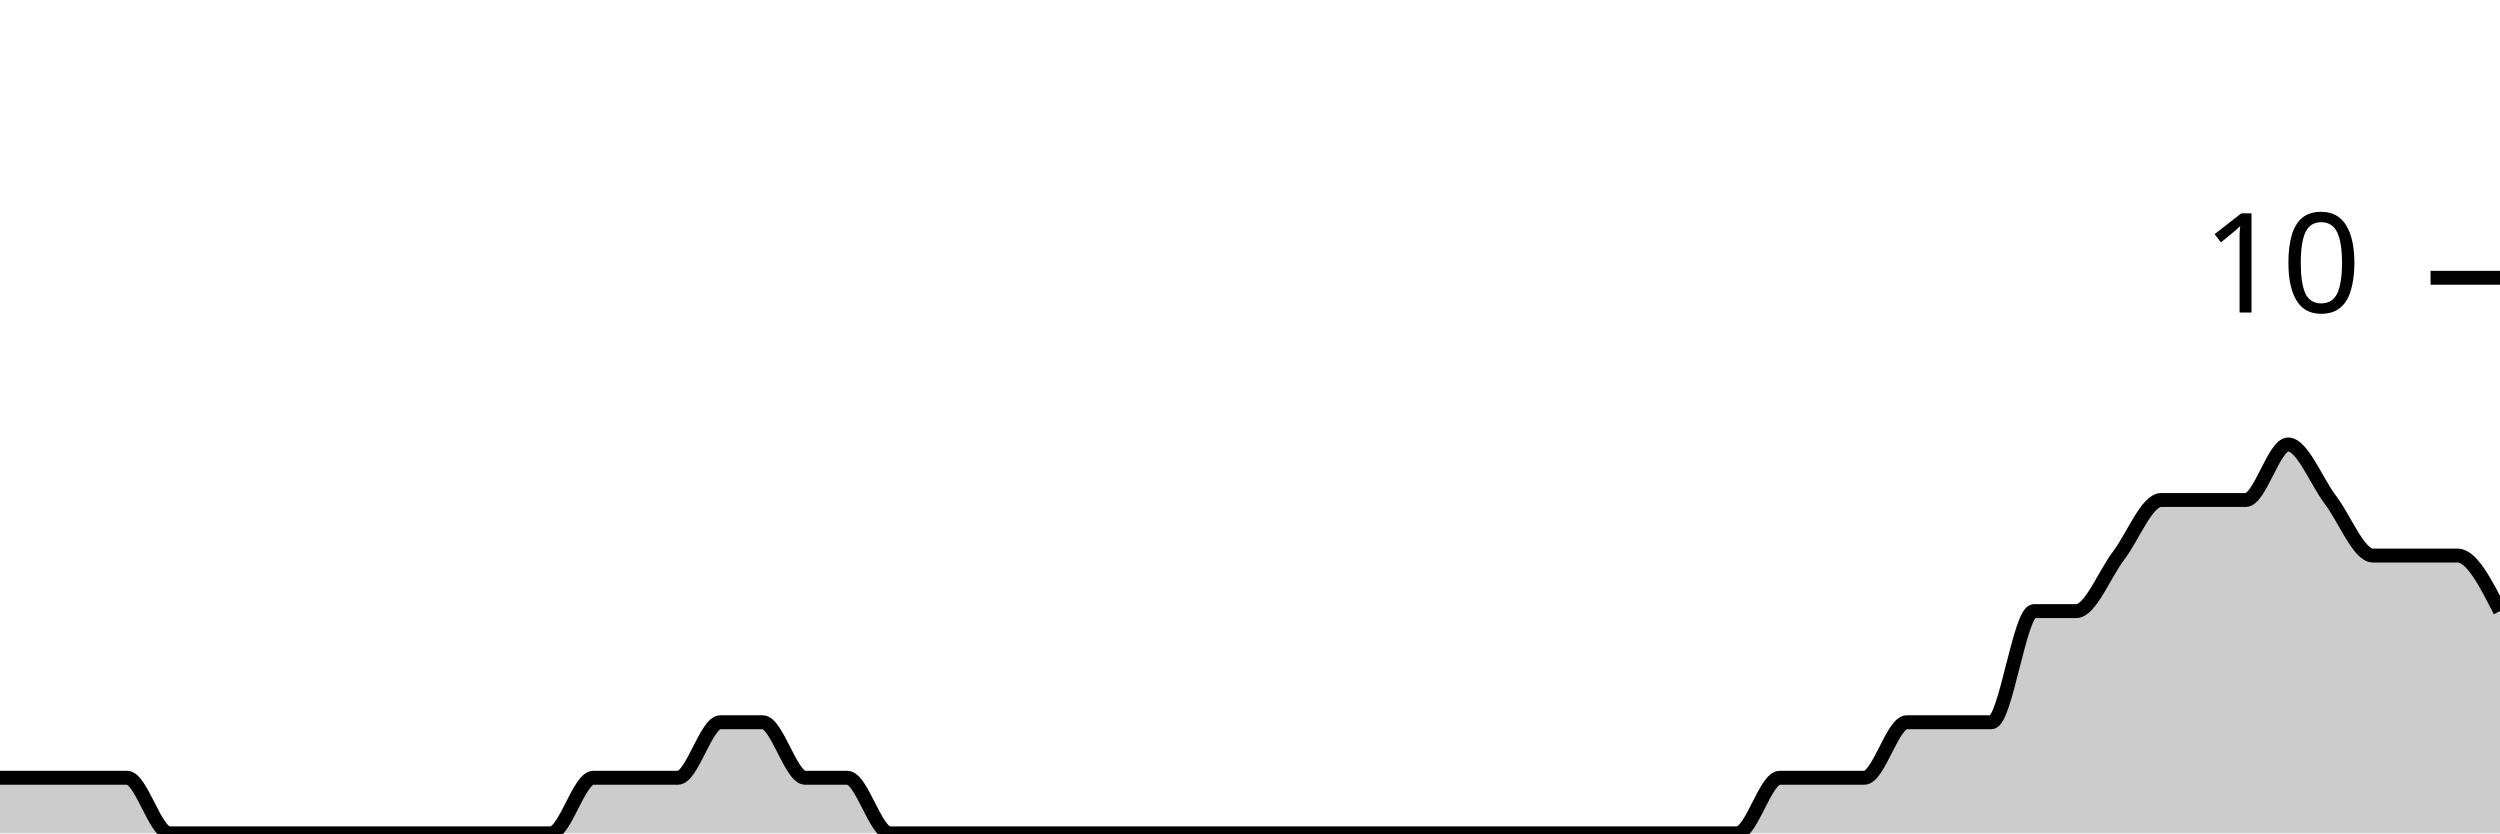
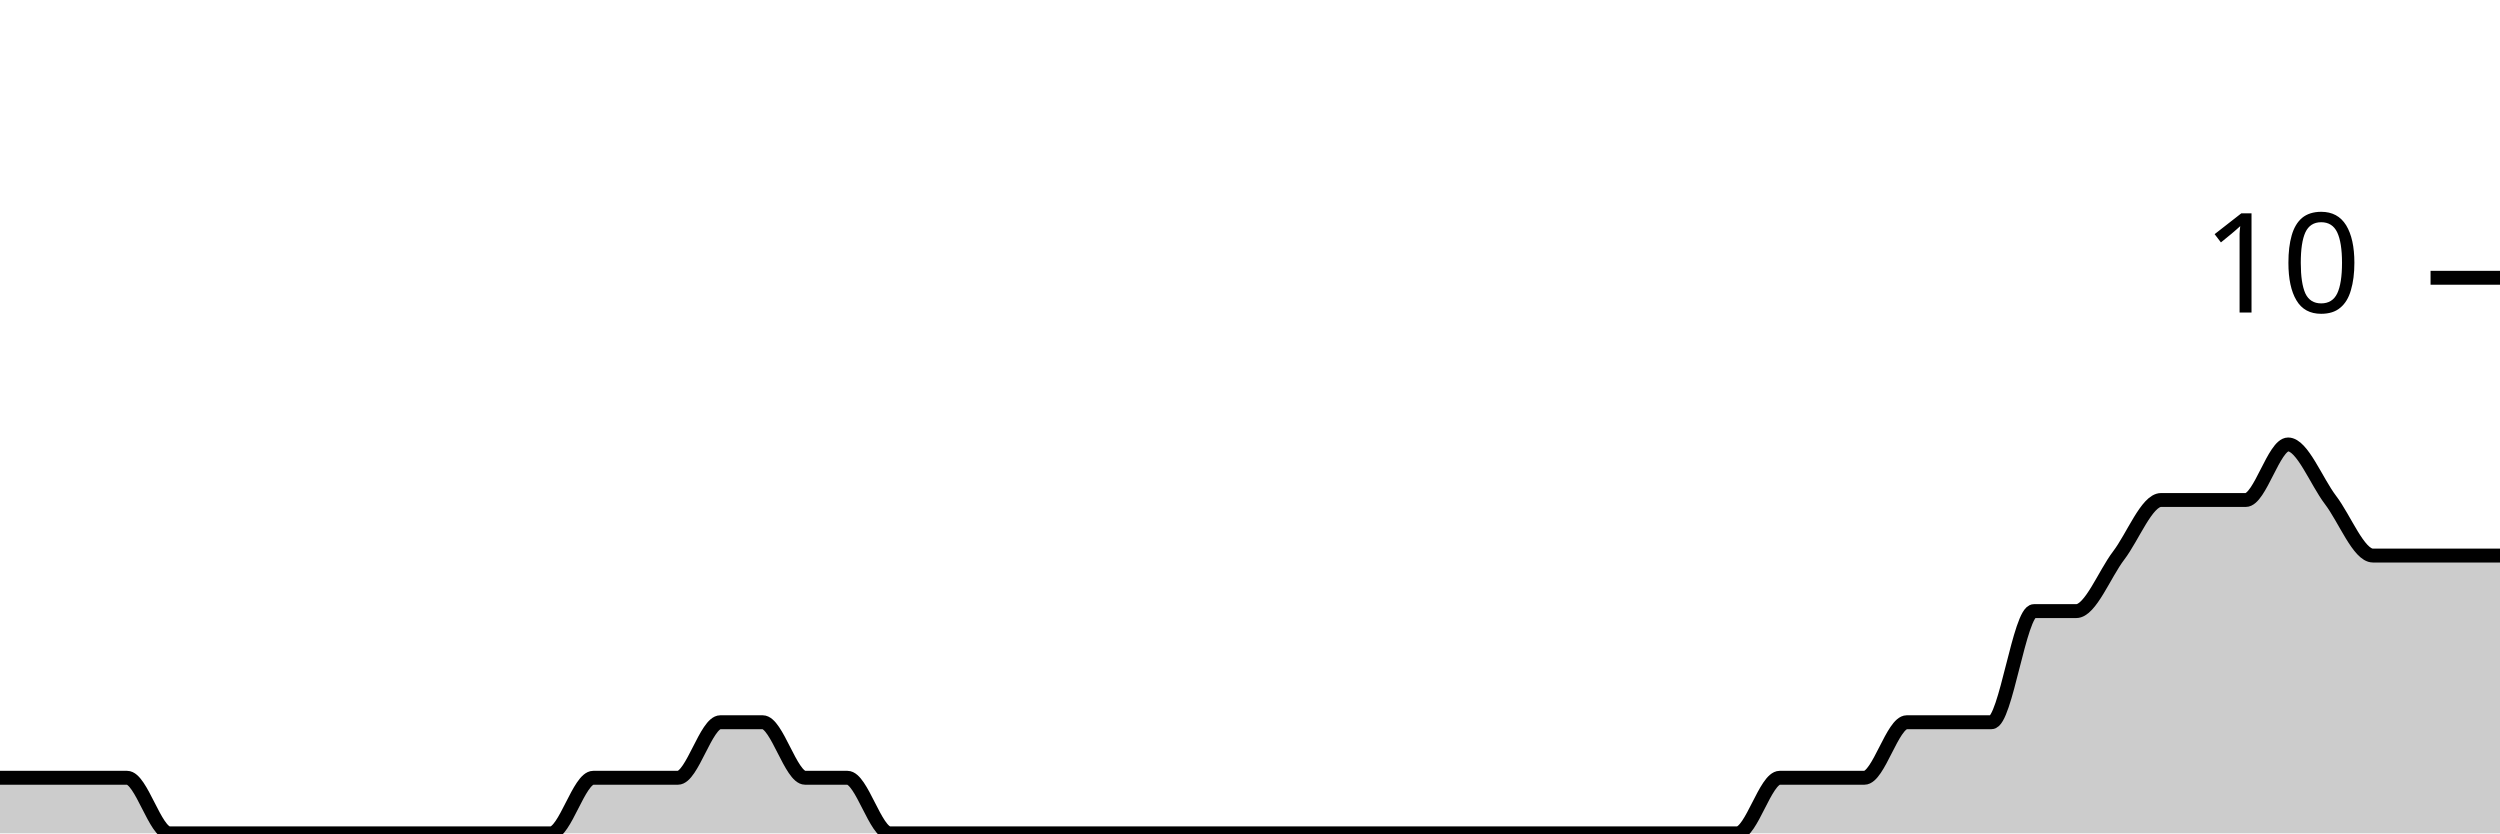
<svg xmlns="http://www.w3.org/2000/svg" viewBox="0 0 180 60">
  <g transform="translate(0,20)">
-     <path class="area" fill="rgba(0, 0, 0, 0.2)" d="M0,36C1.017,36,2.034,36,3.051,36C4.068,36,5.085,36,6.102,36C7.119,36,8.136,36,9.153,36C10.169,36,11.186,40,12.203,40C13.22,40,14.237,40,15.254,40C16.271,40,17.288,40,18.305,40C19.322,40,20.339,40,21.356,40C22.373,40,23.39,40,24.407,40C25.424,40,26.441,40,27.458,40C28.475,40,29.492,40,30.508,40C31.525,40,32.542,40,33.559,40C34.576,40,35.593,40,36.61,40C37.627,40,38.644,40,39.661,40C40.678,40,41.695,36,42.712,36C43.729,36,44.746,36,45.763,36C46.78,36,47.797,36,48.814,36C49.831,36,50.847,32,51.864,32C52.881,32,53.898,32,54.915,32C55.932,32,56.949,36,57.966,36C58.983,36,60,36,61.017,36C62.034,36,63.051,40,64.068,40C65.085,40,66.102,40,67.119,40C68.136,40,69.153,40,70.169,40C71.186,40,72.203,40,73.22,40C74.237,40,75.254,40,76.271,40C77.288,40,78.305,40,79.322,40C80.339,40,81.356,40,82.373,40C83.39,40,84.407,40,85.424,40C86.441,40,87.458,40,88.475,40C89.492,40,90.508,40,91.525,40C92.542,40,93.559,40,94.576,40C95.593,40,96.61,40,97.627,40C98.644,40,99.661,40,100.678,40C101.695,40,102.712,40,103.729,40C104.746,40,105.763,40,106.78,40C107.797,40,108.814,40,109.831,40C110.847,40,111.864,40,112.881,40C113.898,40,114.915,40,115.932,40C116.949,40,117.966,40,118.983,40C120,40,121.017,40,122.034,40C123.051,40,124.068,40,125.085,40C126.102,40,127.119,36,128.136,36C129.153,36,130.169,36,131.186,36C132.203,36,133.22,36,134.237,36C135.254,36,136.271,32,137.288,32C138.305,32,139.322,32,140.339,32C141.356,32,142.373,32,143.39,32C144.407,32,145.424,24,146.441,24C147.458,24,148.475,24,149.492,24C150.508,24,151.525,21.333,152.542,20C153.559,18.667,154.576,16,155.593,16C156.61,16,157.627,16,158.644,16C159.661,16,160.678,16,161.695,16C162.712,16,163.729,12,164.746,12C165.763,12,166.78,14.667,167.797,16C168.814,17.333,169.831,20,170.847,20C171.864,20,172.881,20,173.898,20C174.915,20,175.932,20,176.949,20C177.966,20,178.983,22,180,24L180,40C178.983,40,177.966,40,176.949,40C175.932,40,174.915,40,173.898,40C172.881,40,171.864,40,170.847,40C169.831,40,168.814,40,167.797,40C166.78,40,165.763,40,164.746,40C163.729,40,162.712,40,161.695,40C160.678,40,159.661,40,158.644,40C157.627,40,156.61,40,155.593,40C154.576,40,153.559,40,152.542,40C151.525,40,150.508,40,149.492,40C148.475,40,147.458,40,146.441,40C145.424,40,144.407,40,143.39,40C142.373,40,141.356,40,140.339,40C139.322,40,138.305,40,137.288,40C136.271,40,135.254,40,134.237,40C133.22,40,132.203,40,131.186,40C130.169,40,129.153,40,128.136,40C127.119,40,126.102,40,125.085,40C124.068,40,123.051,40,122.034,40C121.017,40,120,40,118.983,40C117.966,40,116.949,40,115.932,40C114.915,40,113.898,40,112.881,40C111.864,40,110.847,40,109.831,40C108.814,40,107.797,40,106.78,40C105.763,40,104.746,40,103.729,40C102.712,40,101.695,40,100.678,40C99.661,40,98.644,40,97.627,40C96.61,40,95.593,40,94.576,40C93.559,40,92.542,40,91.525,40C90.508,40,89.492,40,88.475,40C87.458,40,86.441,40,85.424,40C84.407,40,83.39,40,82.373,40C81.356,40,80.339,40,79.322,40C78.305,40,77.288,40,76.271,40C75.254,40,74.237,40,73.22,40C72.203,40,71.186,40,70.169,40C69.153,40,68.136,40,67.119,40C66.102,40,65.085,40,64.068,40C63.051,40,62.034,40,61.017,40C60,40,58.983,40,57.966,40C56.949,40,55.932,40,54.915,40C53.898,40,52.881,40,51.864,40C50.847,40,49.831,40,48.814,40C47.797,40,46.78,40,45.763,40C44.746,40,43.729,40,42.712,40C41.695,40,40.678,40,39.661,40C38.644,40,37.627,40,36.61,40C35.593,40,34.576,40,33.559,40C32.542,40,31.525,40,30.508,40C29.492,40,28.475,40,27.458,40C26.441,40,25.424,40,24.407,40C23.39,40,22.373,40,21.356,40C20.339,40,19.322,40,18.305,40C17.288,40,16.271,40,15.254,40C14.237,40,13.22,40,12.203,40C11.186,40,10.169,40,9.153,40C8.136,40,7.119,40,6.102,40C5.085,40,4.068,40,3.051,40C2.034,40,1.017,40,0,40Z" />
-     <path class="line" stroke="black" fill="none" d="M0,36C1.017,36,2.034,36,3.051,36C4.068,36,5.085,36,6.102,36C7.119,36,8.136,36,9.153,36C10.169,36,11.186,40,12.203,40C13.22,40,14.237,40,15.254,40C16.271,40,17.288,40,18.305,40C19.322,40,20.339,40,21.356,40C22.373,40,23.39,40,24.407,40C25.424,40,26.441,40,27.458,40C28.475,40,29.492,40,30.508,40C31.525,40,32.542,40,33.559,40C34.576,40,35.593,40,36.61,40C37.627,40,38.644,40,39.661,40C40.678,40,41.695,36,42.712,36C43.729,36,44.746,36,45.763,36C46.78,36,47.797,36,48.814,36C49.831,36,50.847,32,51.864,32C52.881,32,53.898,32,54.915,32C55.932,32,56.949,36,57.966,36C58.983,36,60,36,61.017,36C62.034,36,63.051,40,64.068,40C65.085,40,66.102,40,67.119,40C68.136,40,69.153,40,70.169,40C71.186,40,72.203,40,73.22,40C74.237,40,75.254,40,76.271,40C77.288,40,78.305,40,79.322,40C80.339,40,81.356,40,82.373,40C83.39,40,84.407,40,85.424,40C86.441,40,87.458,40,88.475,40C89.492,40,90.508,40,91.525,40C92.542,40,93.559,40,94.576,40C95.593,40,96.61,40,97.627,40C98.644,40,99.661,40,100.678,40C101.695,40,102.712,40,103.729,40C104.746,40,105.763,40,106.78,40C107.797,40,108.814,40,109.831,40C110.847,40,111.864,40,112.881,40C113.898,40,114.915,40,115.932,40C116.949,40,117.966,40,118.983,40C120,40,121.017,40,122.034,40C123.051,40,124.068,40,125.085,40C126.102,40,127.119,36,128.136,36C129.153,36,130.169,36,131.186,36C132.203,36,133.22,36,134.237,36C135.254,36,136.271,32,137.288,32C138.305,32,139.322,32,140.339,32C141.356,32,142.373,32,143.39,32C144.407,32,145.424,24,146.441,24C147.458,24,148.475,24,149.492,24C150.508,24,151.525,21.333,152.542,20C153.559,18.667,154.576,16,155.593,16C156.61,16,157.627,16,158.644,16C159.661,16,160.678,16,161.695,16C162.712,16,163.729,12,164.746,12C165.763,12,166.78,14.667,167.797,16C168.814,17.333,169.831,20,170.847,20C171.864,20,172.881,20,173.898,20C174.915,20,175.932,20,176.949,20C177.966,20,178.983,22,180,24" />
+     <path class="area" fill="rgba(0, 0, 0, 0.2)" d="M0,36C1.017,36,2.034,36,3.051,36C4.068,36,5.085,36,6.102,36C7.119,36,8.136,36,9.153,36C10.169,36,11.186,40,12.203,40C13.22,40,14.237,40,15.254,40C16.271,40,17.288,40,18.305,40C19.322,40,20.339,40,21.356,40C22.373,40,23.39,40,24.407,40C25.424,40,26.441,40,27.458,40C28.475,40,29.492,40,30.508,40C31.525,40,32.542,40,33.559,40C34.576,40,35.593,40,36.61,40C37.627,40,38.644,40,39.661,40C40.678,40,41.695,36,42.712,36C43.729,36,44.746,36,45.763,36C46.78,36,47.797,36,48.814,36C49.831,36,50.847,32,51.864,32C52.881,32,53.898,32,54.915,32C55.932,32,56.949,36,57.966,36C58.983,36,60,36,61.017,36C62.034,36,63.051,40,64.068,40C65.085,40,66.102,40,67.119,40C68.136,40,69.153,40,70.169,40C71.186,40,72.203,40,73.22,40C74.237,40,75.254,40,76.271,40C77.288,40,78.305,40,79.322,40C80.339,40,81.356,40,82.373,40C83.39,40,84.407,40,85.424,40C86.441,40,87.458,40,88.475,40C89.492,40,90.508,40,91.525,40C92.542,40,93.559,40,94.576,40C95.593,40,96.61,40,97.627,40C98.644,40,99.661,40,100.678,40C101.695,40,102.712,40,103.729,40C104.746,40,105.763,40,106.78,40C107.797,40,108.814,40,109.831,40C110.847,40,111.864,40,112.881,40C113.898,40,114.915,40,115.932,40C116.949,40,117.966,40,118.983,40C120,40,121.017,40,122.034,40C123.051,40,124.068,40,125.085,40C126.102,40,127.119,36,128.136,36C129.153,36,130.169,36,131.186,36C132.203,36,133.22,36,134.237,36C135.254,36,136.271,32,137.288,32C138.305,32,139.322,32,140.339,32C141.356,32,142.373,32,143.39,32C144.407,32,145.424,24,146.441,24C147.458,24,148.475,24,149.492,24C150.508,24,151.525,21.333,152.542,20C153.559,18.667,154.576,16,155.593,16C156.61,16,157.627,16,158.644,16C159.661,16,160.678,16,161.695,16C162.712,16,163.729,12,164.746,12C165.763,12,166.78,14.667,167.797,16C168.814,17.333,169.831,20,170.847,20C171.864,20,172.881,20,173.898,20C174.915,20,175.932,20,176.949,20C177.966,20,178.983,20,180,20L180,40C178.983,40,177.966,40,176.949,40C175.932,40,174.915,40,173.898,40C172.881,40,171.864,40,170.847,40C169.831,40,168.814,40,167.797,40C166.78,40,165.763,40,164.746,40C163.729,40,162.712,40,161.695,40C160.678,40,159.661,40,158.644,40C157.627,40,156.61,40,155.593,40C154.576,40,153.559,40,152.542,40C151.525,40,150.508,40,149.492,40C148.475,40,147.458,40,146.441,40C145.424,40,144.407,40,143.39,40C142.373,40,141.356,40,140.339,40C139.322,40,138.305,40,137.288,40C136.271,40,135.254,40,134.237,40C133.22,40,132.203,40,131.186,40C130.169,40,129.153,40,128.136,40C127.119,40,126.102,40,125.085,40C124.068,40,123.051,40,122.034,40C121.017,40,120,40,118.983,40C117.966,40,116.949,40,115.932,40C114.915,40,113.898,40,112.881,40C111.864,40,110.847,40,109.831,40C108.814,40,107.797,40,106.78,40C105.763,40,104.746,40,103.729,40C102.712,40,101.695,40,100.678,40C99.661,40,98.644,40,97.627,40C96.61,40,95.593,40,94.576,40C93.559,40,92.542,40,91.525,40C90.508,40,89.492,40,88.475,40C87.458,40,86.441,40,85.424,40C84.407,40,83.39,40,82.373,40C81.356,40,80.339,40,79.322,40C78.305,40,77.288,40,76.271,40C75.254,40,74.237,40,73.22,40C72.203,40,71.186,40,70.169,40C69.153,40,68.136,40,67.119,40C66.102,40,65.085,40,64.068,40C63.051,40,62.034,40,61.017,40C60,40,58.983,40,57.966,40C56.949,40,55.932,40,54.915,40C53.898,40,52.881,40,51.864,40C50.847,40,49.831,40,48.814,40C47.797,40,46.78,40,45.763,40C44.746,40,43.729,40,42.712,40C41.695,40,40.678,40,39.661,40C38.644,40,37.627,40,36.61,40C35.593,40,34.576,40,33.559,40C32.542,40,31.525,40,30.508,40C29.492,40,28.475,40,27.458,40C26.441,40,25.424,40,24.407,40C23.39,40,22.373,40,21.356,40C20.339,40,19.322,40,18.305,40C17.288,40,16.271,40,15.254,40C14.237,40,13.22,40,12.203,40C11.186,40,10.169,40,9.153,40C8.136,40,7.119,40,6.102,40C5.085,40,4.068,40,3.051,40C2.034,40,1.017,40,0,40Z" />
+     <path class="line" stroke="black" fill="none" d="M0,36C1.017,36,2.034,36,3.051,36C4.068,36,5.085,36,6.102,36C7.119,36,8.136,36,9.153,36C10.169,36,11.186,40,12.203,40C13.22,40,14.237,40,15.254,40C16.271,40,17.288,40,18.305,40C19.322,40,20.339,40,21.356,40C22.373,40,23.39,40,24.407,40C25.424,40,26.441,40,27.458,40C28.475,40,29.492,40,30.508,40C31.525,40,32.542,40,33.559,40C34.576,40,35.593,40,36.61,40C37.627,40,38.644,40,39.661,40C40.678,40,41.695,36,42.712,36C43.729,36,44.746,36,45.763,36C46.78,36,47.797,36,48.814,36C49.831,36,50.847,32,51.864,32C52.881,32,53.898,32,54.915,32C55.932,32,56.949,36,57.966,36C58.983,36,60,36,61.017,36C62.034,36,63.051,40,64.068,40C65.085,40,66.102,40,67.119,40C68.136,40,69.153,40,70.169,40C71.186,40,72.203,40,73.22,40C74.237,40,75.254,40,76.271,40C77.288,40,78.305,40,79.322,40C80.339,40,81.356,40,82.373,40C83.39,40,84.407,40,85.424,40C86.441,40,87.458,40,88.475,40C89.492,40,90.508,40,91.525,40C92.542,40,93.559,40,94.576,40C95.593,40,96.61,40,97.627,40C98.644,40,99.661,40,100.678,40C101.695,40,102.712,40,103.729,40C104.746,40,105.763,40,106.78,40C107.797,40,108.814,40,109.831,40C110.847,40,111.864,40,112.881,40C113.898,40,114.915,40,115.932,40C116.949,40,117.966,40,118.983,40C120,40,121.017,40,122.034,40C123.051,40,124.068,40,125.085,40C126.102,40,127.119,36,128.136,36C129.153,36,130.169,36,131.186,36C132.203,36,133.22,36,134.237,36C135.254,36,136.271,32,137.288,32C138.305,32,139.322,32,140.339,32C141.356,32,142.373,32,143.39,32C144.407,32,145.424,24,146.441,24C147.458,24,148.475,24,149.492,24C150.508,24,151.525,21.333,152.542,20C153.559,18.667,154.576,16,155.593,16C156.61,16,157.627,16,158.644,16C159.661,16,160.678,16,161.695,16C162.712,16,163.729,12,164.746,12C165.763,12,166.78,14.667,167.797,16C168.814,17.333,169.831,20,170.847,20C171.864,20,172.881,20,173.898,20C174.915,20,175.932,20,176.949,20C177.966,20,178.983,20,180,20" />
    <path class="axis-ceiling" stroke-width="1" stroke="black" fill="none" d="M175,0L180,0" />
    <text class="axis-ceiling-label" font-family="sans-serif" text-anchor="end" font-size="10px" x="170" y="2.5">10</text>
  </g>
</svg>
